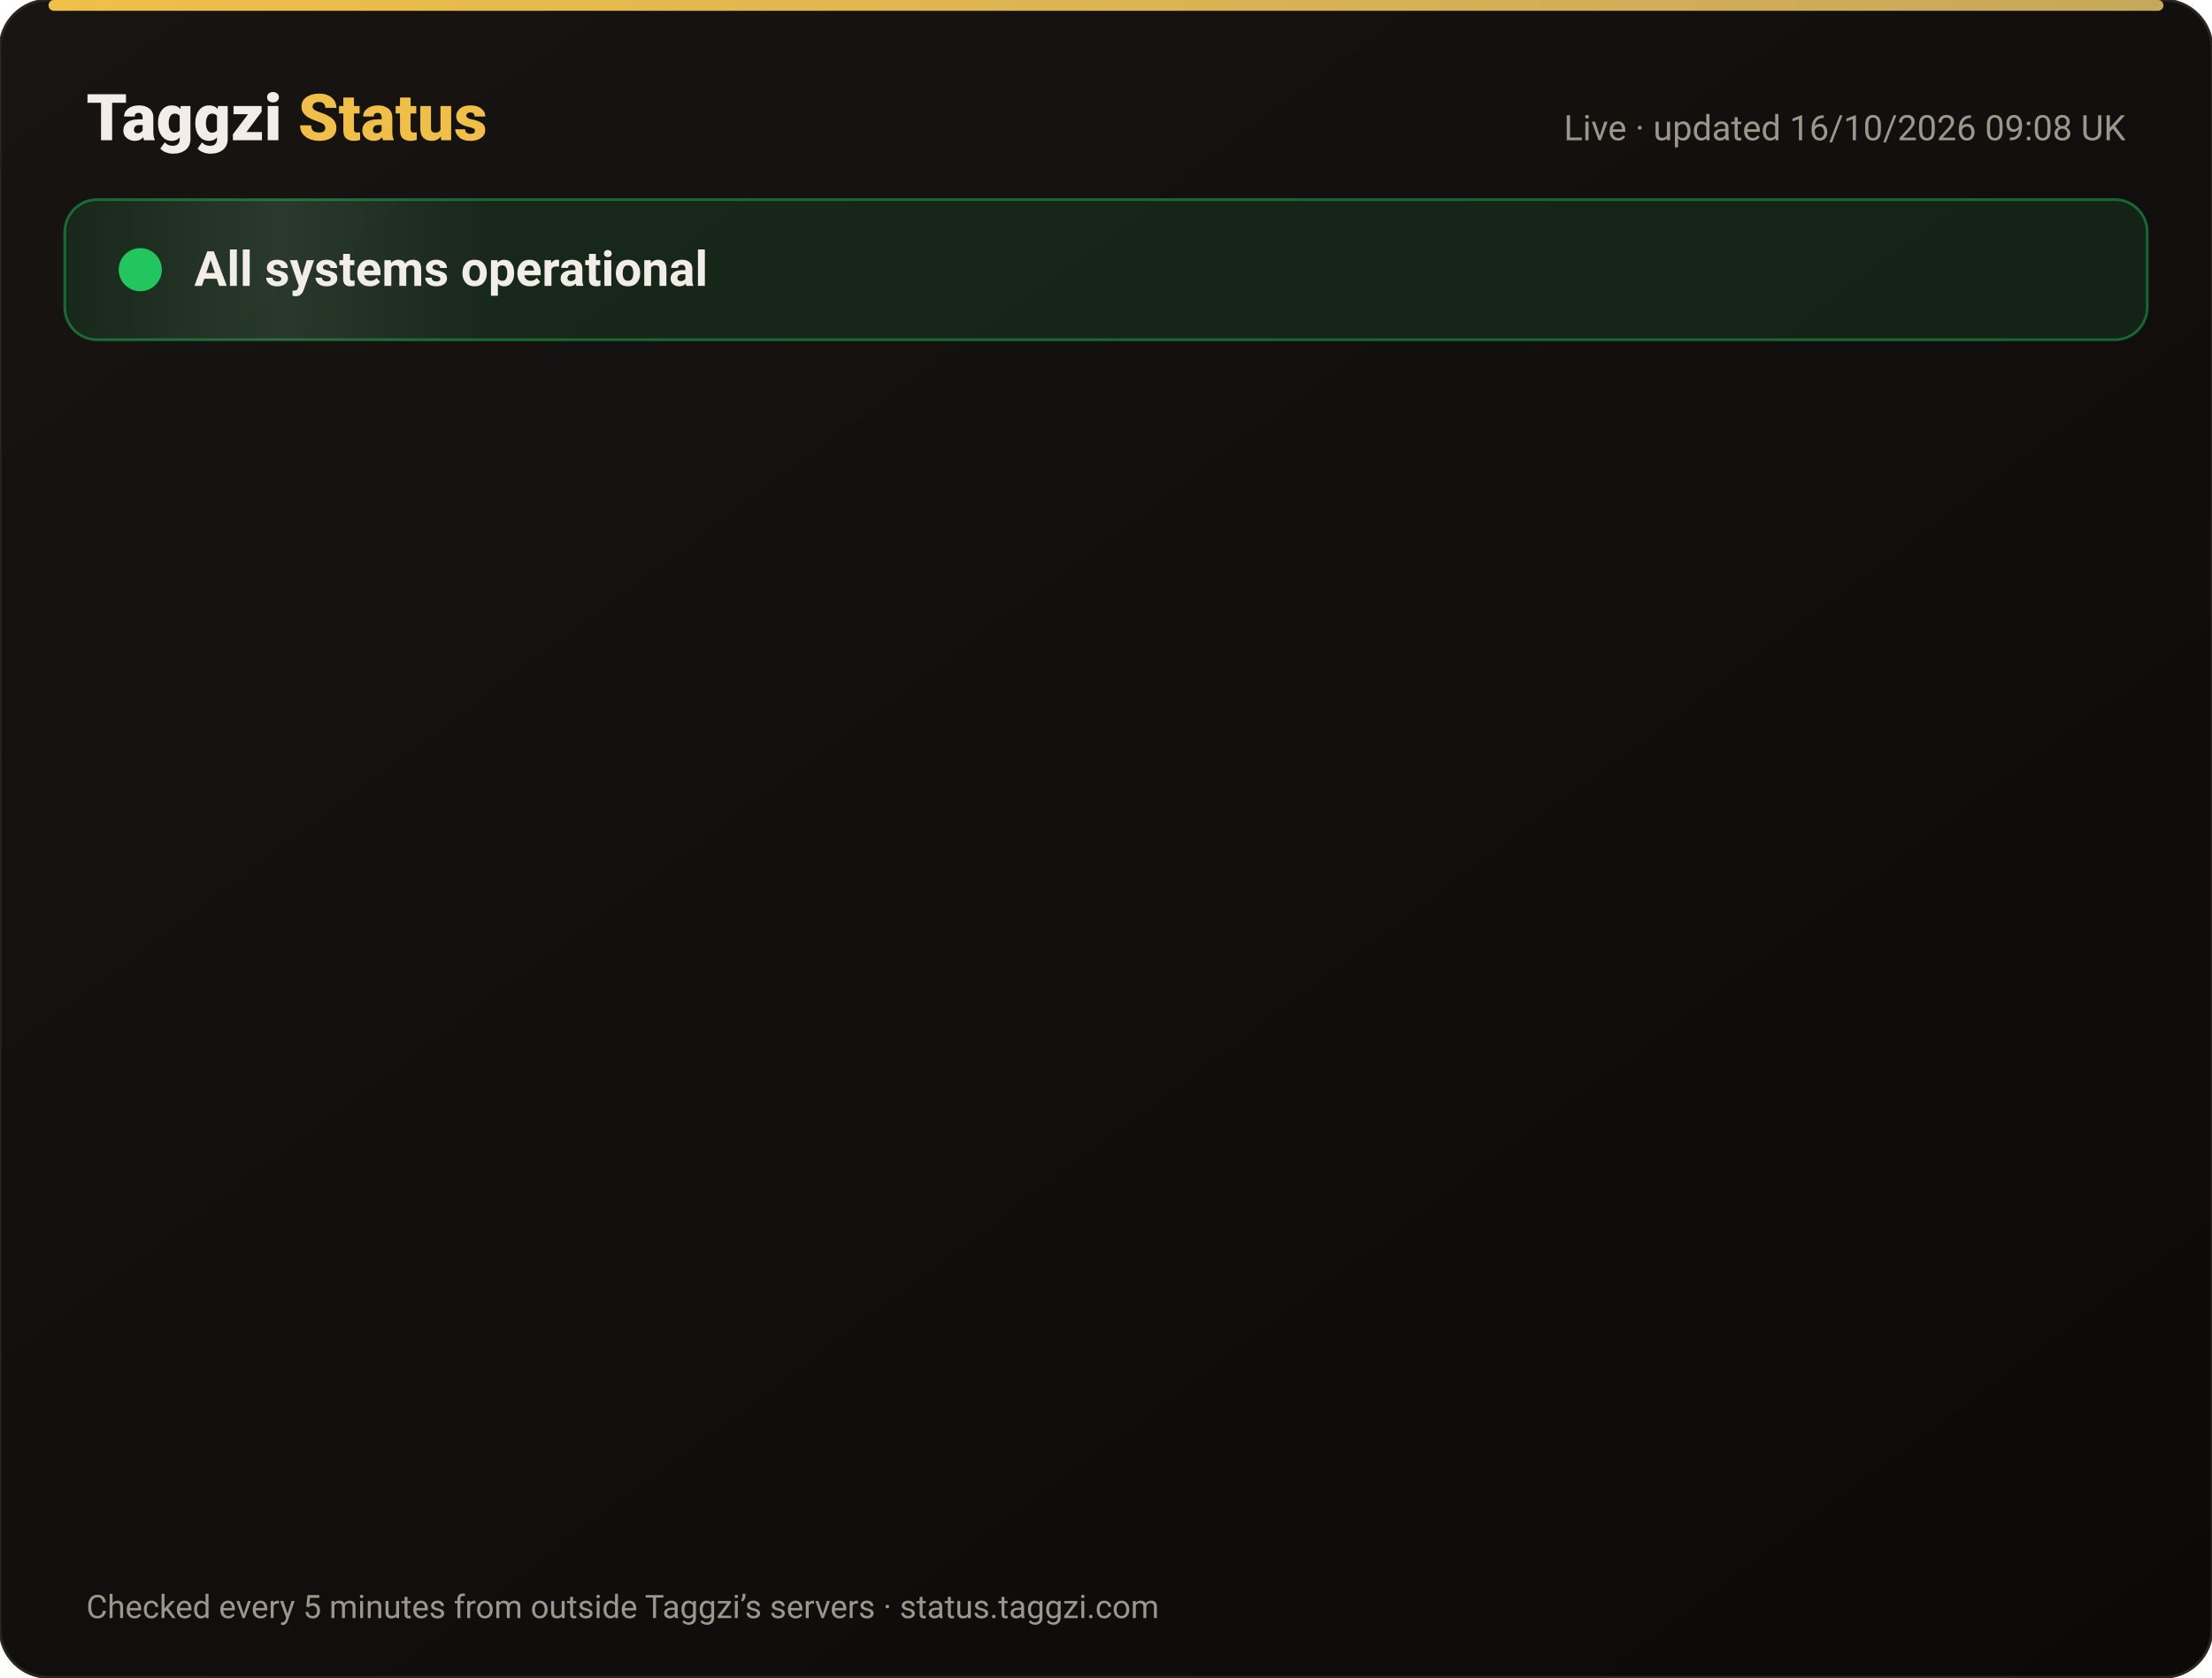
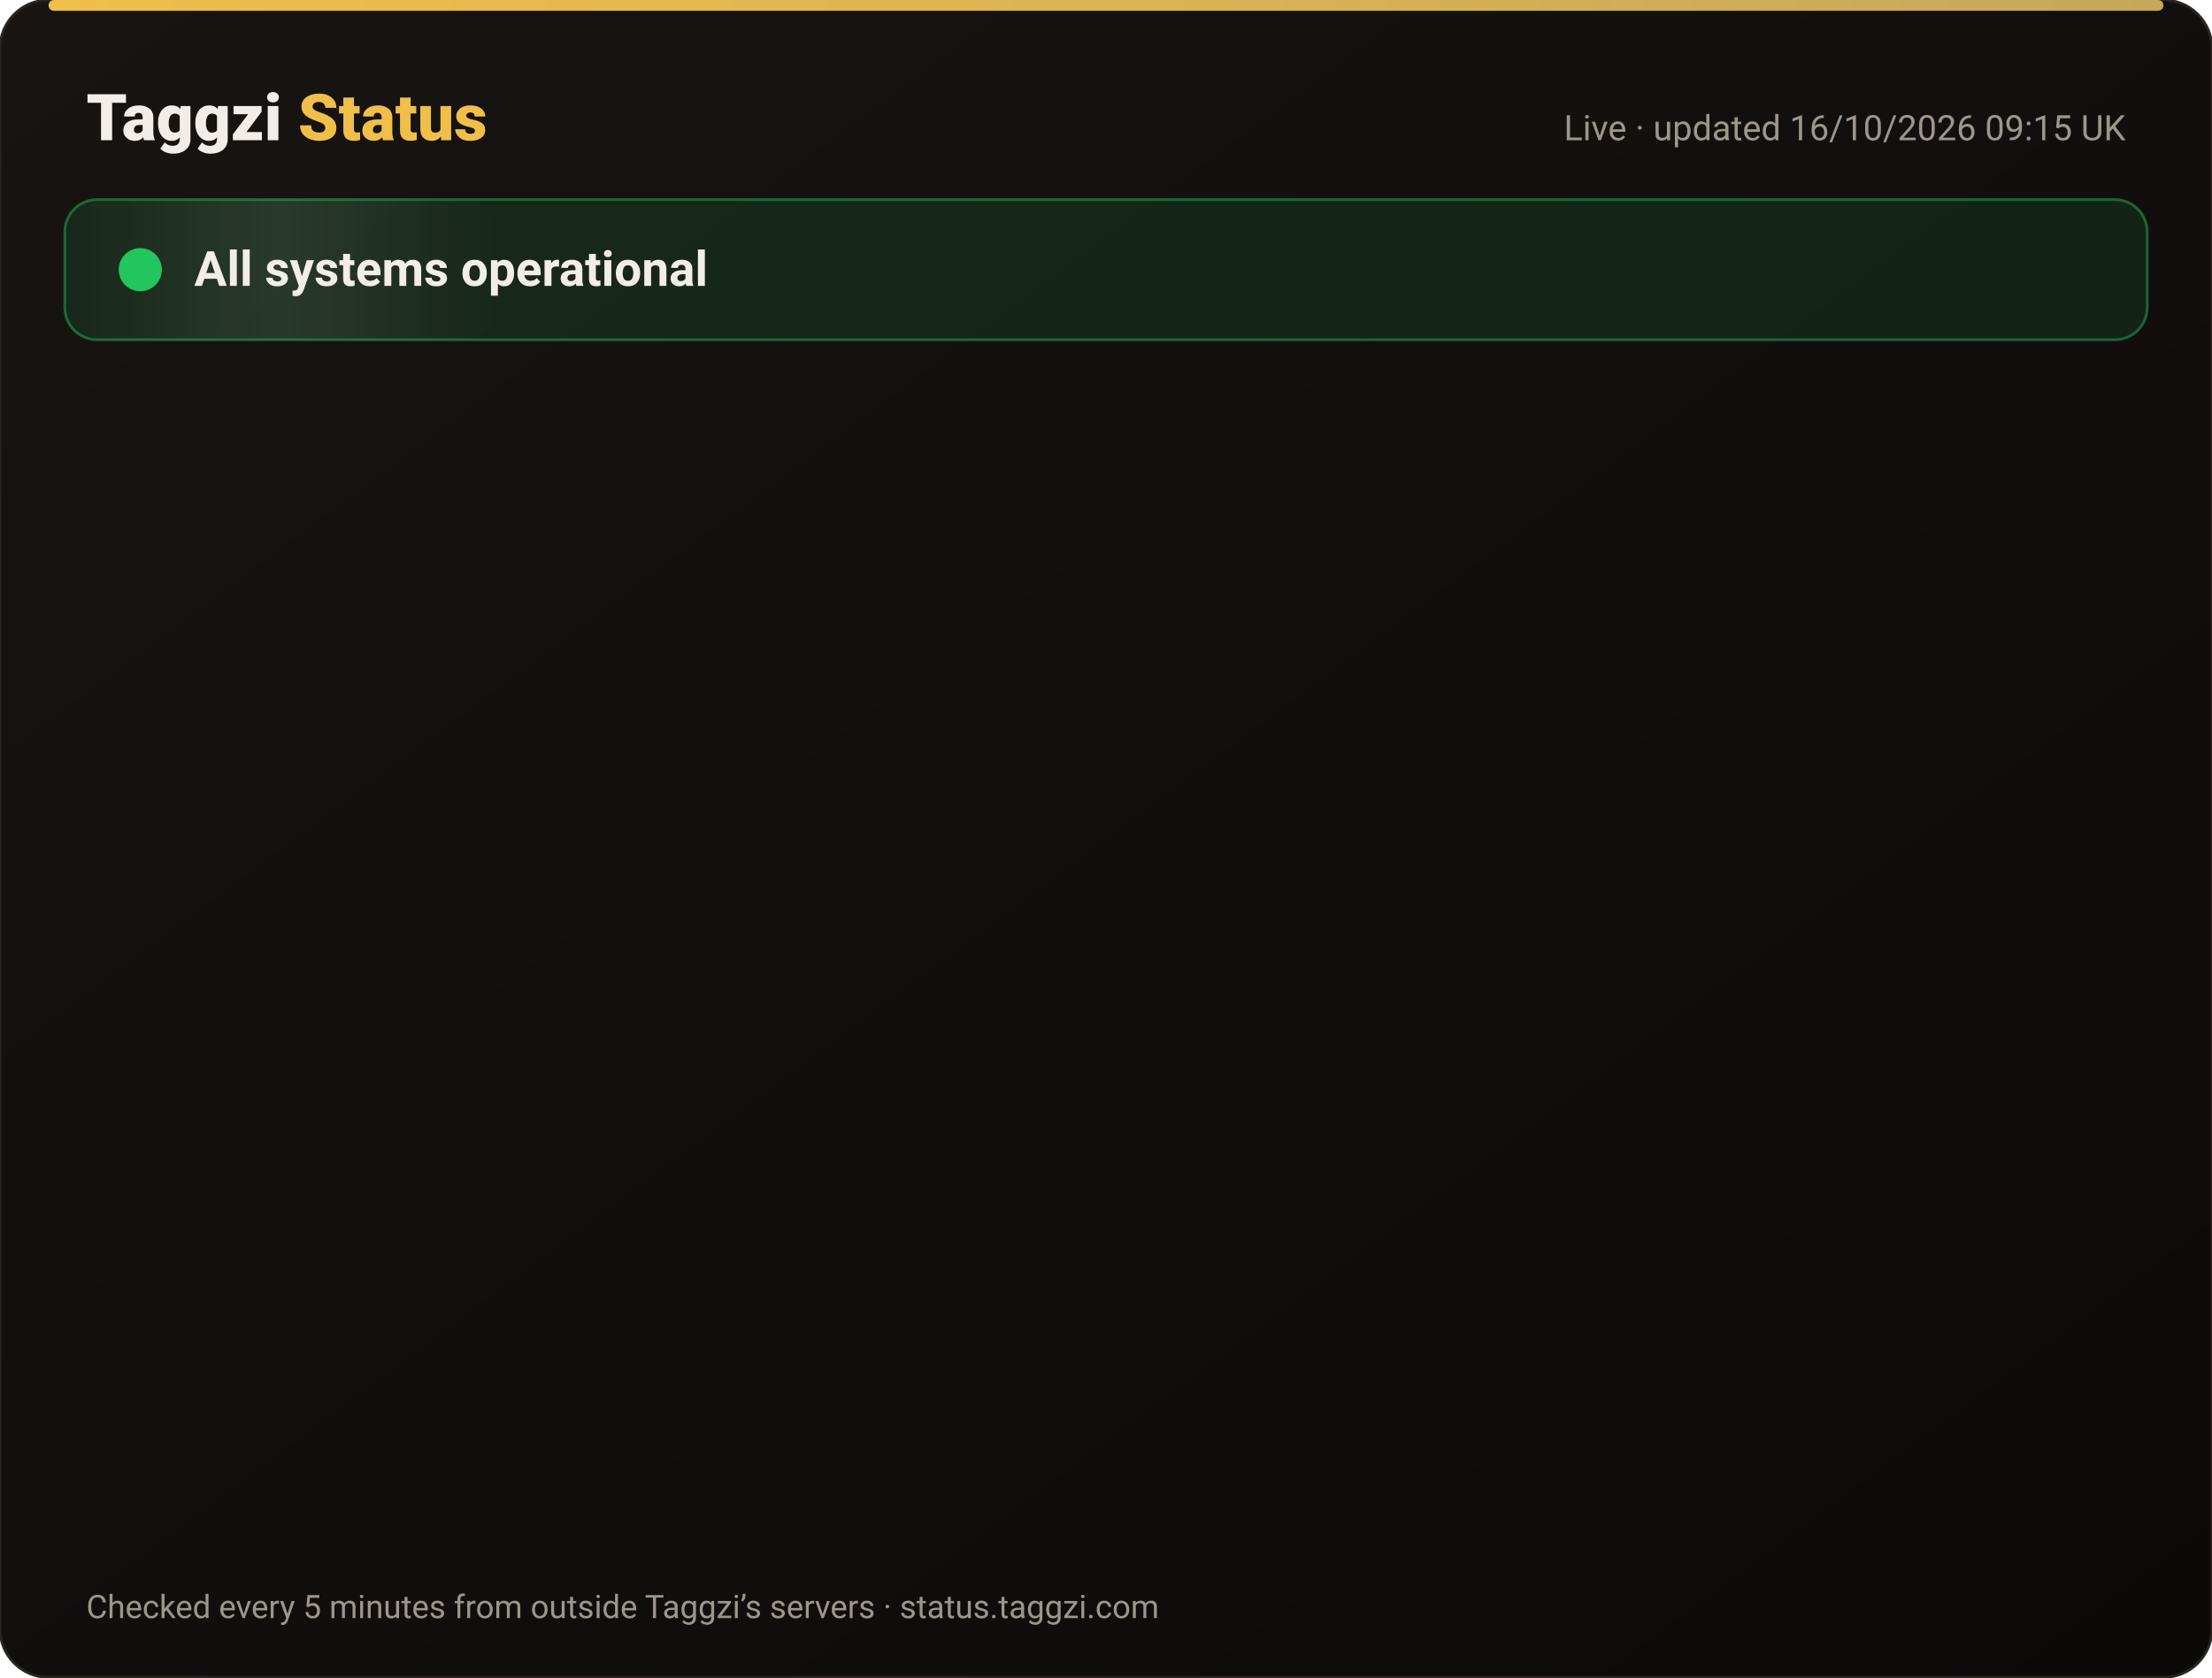
<svg xmlns="http://www.w3.org/2000/svg" width="820" height="622" viewBox="0 0 820 622" font-family="-apple-system,Segoe UI,Roboto,Helvetica,Arial,sans-serif">
  <defs>
    <linearGradient id="bg" x1="0" y1="0" x2="1" y2="1">
      <stop offset="0" stop-color="#171412" />
      <stop offset="1" stop-color="#0C0A09" />
    </linearGradient>
    <linearGradient id="gold" x1="0" x2="1">
      <stop offset="0" stop-color="#F0BF4A" />
      <stop offset="1" stop-color="#c6a85b" />
    </linearGradient>
    <linearGradient id="shine" x1="0" x2="1">
      <stop offset="0" stop-color="#fff" stop-opacity="0" />
      <stop offset=".5" stop-color="#fff" stop-opacity=".08" />
      <stop offset="1" stop-color="#fff" stop-opacity="0" />
    </linearGradient>
  </defs>
  <rect width="820" height="622" rx="18" fill="url(#bg)" stroke="#2a2521" />
  <rect x="18" y="0" width="784" height="4" rx="2" fill="url(#gold)" />
  <text x="32" y="52" font-size="24" font-weight="800" fill="#F2EDE8">Taggzi <tspan fill="#F0BF4A">Status</tspan>
  </text>
-   <text x="788" y="52" font-size="13" fill="#9C968C" text-anchor="end">Live · updated 16/10/2026 09:08 UK</text>
+   <text x="788" y="52" font-size="13" fill="#9C968C" text-anchor="end">Live · updated 16/10/2026 09:15 UK</text>
  <rect x="24" y="74" width="772" height="52" rx="12" fill="#22c55e" fill-opacity=".12" stroke="#22c55e" stroke-opacity=".45" />
  <rect x="24" y="74" width="160" height="52" rx="12" fill="url(#shine)">
    <animate attributeName="x" from="-160" to="820" dur="4s" repeatCount="indefinite" />
  </rect>
  <circle cx="52" cy="100" r="7" fill="#22c55e" />
  <circle cx="52" cy="100" r="7" fill="none" stroke="#22c55e" stroke-width="2">
    <animate attributeName="r" values="7;15;7" dur="2s" repeatCount="indefinite" />
    <animate attributeName="opacity" values=".9;0;.9" dur="2s" repeatCount="indefinite" />
  </circle>
  <text x="72" y="106" font-size="18" font-weight="700" fill="#F2EDE8">All systems operational</text>
  <g opacity="0">
    <animate attributeName="opacity" from="0" to="1" begin="0.00s" dur=".6s" fill="freeze" />
    <line x1="32" y1="188" x2="788" y2="188" stroke="#2a2521" />
    <circle cx="44" cy="166" r="6" fill="#22c55e">
      <animate attributeName="opacity" values="1;.45;1" dur="2.4s" begin="0.00s" repeatCount="indefinite" />
    </circle>
    <text x="62" y="171" font-size="15" font-weight="650" fill="#F2EDE8">Website</text>
    <text x="630" y="171" font-size="13" fill="#9C968C" text-anchor="end">100.00% uptime</text>
    <rect x="648" y="154" width="140" height="24" rx="12" fill="#22c55e" fill-opacity=".14" stroke="#22c55e" stroke-opacity=".5" />
    <text x="718" y="171" font-size="12" font-weight="700" fill="#22c55e" text-anchor="middle">Operational</text>
  </g>
  <g opacity="0">
    <animate attributeName="opacity" from="0" to="1" begin="0.15s" dur=".6s" fill="freeze" />
    <line x1="32" y1="234" x2="788" y2="234" stroke="#2a2521" />
    <circle cx="44" cy="212" r="6" fill="#22c55e">
      <animate attributeName="opacity" values="1;.45;1" dur="2.4s" begin="0.15s" repeatCount="indefinite" />
    </circle>
    <text x="62" y="217" font-size="15" font-weight="650" fill="#F2EDE8">Tag scans</text>
    <text x="630" y="217" font-size="13" fill="#9C968C" text-anchor="end">100.00% uptime</text>
    <rect x="648" y="200" width="140" height="24" rx="12" fill="#22c55e" fill-opacity=".14" stroke="#22c55e" stroke-opacity=".5" />
    <text x="718" y="217" font-size="12" font-weight="700" fill="#22c55e" text-anchor="middle">Operational</text>
  </g>
  <g opacity="0">
    <animate attributeName="opacity" from="0" to="1" begin="0.30s" dur=".6s" fill="freeze" />
    <line x1="32" y1="280" x2="788" y2="280" stroke="#2a2521" />
    <circle cx="44" cy="258" r="6" fill="#22c55e">
      <animate attributeName="opacity" values="1;.45;1" dur="2.4s" begin="0.30s" repeatCount="indefinite" />
    </circle>
    <text x="62" y="263" font-size="15" font-weight="650" fill="#F2EDE8">Manual tag lookup</text>
    <text x="630" y="263" font-size="13" fill="#9C968C" text-anchor="end">100.00% uptime</text>
    <rect x="648" y="246" width="140" height="24" rx="12" fill="#22c55e" fill-opacity=".14" stroke="#22c55e" stroke-opacity=".5" />
    <text x="718" y="263" font-size="12" font-weight="700" fill="#22c55e" text-anchor="middle">Operational</text>
  </g>
  <g opacity="0">
    <animate attributeName="opacity" from="0" to="1" begin="0.45s" dur=".6s" fill="freeze" />
    <line x1="32" y1="326" x2="788" y2="326" stroke="#2a2521" />
    <circle cx="44" cy="304" r="6" fill="#22c55e">
      <animate attributeName="opacity" values="1;.45;1" dur="2.4s" begin="0.45s" repeatCount="indefinite" />
    </circle>
    <text x="62" y="309" font-size="15" font-weight="650" fill="#F2EDE8">App &amp; login</text>
    <text x="630" y="309" font-size="13" fill="#9C968C" text-anchor="end">100.00% uptime</text>
    <rect x="648" y="292" width="140" height="24" rx="12" fill="#22c55e" fill-opacity=".14" stroke="#22c55e" stroke-opacity=".5" />
    <text x="718" y="309" font-size="12" font-weight="700" fill="#22c55e" text-anchor="middle">Operational</text>
  </g>
  <g opacity="0">
    <animate attributeName="opacity" from="0" to="1" begin="0.60s" dur=".6s" fill="freeze" />
    <line x1="32" y1="372" x2="788" y2="372" stroke="#2a2521" />
    <circle cx="44" cy="350" r="6" fill="#22c55e">
      <animate attributeName="opacity" values="1;.45;1" dur="2.4s" begin="0.60s" repeatCount="indefinite" />
    </circle>
    <text x="62" y="355" font-size="15" font-weight="650" fill="#F2EDE8">Community alerts</text>
    <text x="630" y="355" font-size="13" fill="#9C968C" text-anchor="end">100.00% uptime</text>
    <rect x="648" y="338" width="140" height="24" rx="12" fill="#22c55e" fill-opacity=".14" stroke="#22c55e" stroke-opacity=".5" />
    <text x="718" y="355" font-size="12" font-weight="700" fill="#22c55e" text-anchor="middle">Operational</text>
  </g>
  <g opacity="0">
    <animate attributeName="opacity" from="0" to="1" begin="0.75s" dur=".6s" fill="freeze" />
    <line x1="32" y1="418" x2="788" y2="418" stroke="#2a2521" />
    <circle cx="44" cy="396" r="6" fill="#22c55e">
      <animate attributeName="opacity" values="1;.45;1" dur="2.4s" begin="0.75s" repeatCount="indefinite" />
    </circle>
    <text x="62" y="401" font-size="15" font-weight="650" fill="#F2EDE8">Private calling</text>
    <text x="630" y="401" font-size="13" fill="#9C968C" text-anchor="end">100.00% uptime</text>
    <rect x="648" y="384" width="140" height="24" rx="12" fill="#22c55e" fill-opacity=".14" stroke="#22c55e" stroke-opacity=".5" />
    <text x="718" y="401" font-size="12" font-weight="700" fill="#22c55e" text-anchor="middle">Operational</text>
  </g>
  <g opacity="0">
    <animate attributeName="opacity" from="0" to="1" begin="0.90s" dur=".6s" fill="freeze" />
    <line x1="32" y1="464" x2="788" y2="464" stroke="#2a2521" />
    <circle cx="44" cy="442" r="6" fill="#22c55e">
      <animate attributeName="opacity" values="1;.45;1" dur="2.4s" begin="0.90s" repeatCount="indefinite" />
    </circle>
    <text x="62" y="447" font-size="15" font-weight="650" fill="#F2EDE8">Payments</text>
    <text x="630" y="447" font-size="13" fill="#9C968C" text-anchor="end">99.98% uptime</text>
    <rect x="648" y="430" width="140" height="24" rx="12" fill="#22c55e" fill-opacity=".14" stroke="#22c55e" stroke-opacity=".5" />
    <text x="718" y="447" font-size="12" font-weight="700" fill="#22c55e" text-anchor="middle">Operational</text>
  </g>
  <g opacity="0">
    <animate attributeName="opacity" from="0" to="1" begin="1.05s" dur=".6s" fill="freeze" />
    <line x1="32" y1="510" x2="788" y2="510" stroke="#2a2521" />
    <circle cx="44" cy="488" r="6" fill="#22c55e">
      <animate attributeName="opacity" values="1;.45;1" dur="2.4s" begin="1.05s" repeatCount="indefinite" />
    </circle>
    <text x="62" y="493" font-size="15" font-weight="650" fill="#F2EDE8">Email &amp; support</text>
    <text x="630" y="493" font-size="13" fill="#9C968C" text-anchor="end">100.00% uptime</text>
    <rect x="648" y="476" width="140" height="24" rx="12" fill="#22c55e" fill-opacity=".14" stroke="#22c55e" stroke-opacity=".5" />
    <text x="718" y="493" font-size="12" font-weight="700" fill="#22c55e" text-anchor="middle">Operational</text>
  </g>
  <g opacity="0">
    <animate attributeName="opacity" from="0" to="1" begin="1.20s" dur=".6s" fill="freeze" />
    <line x1="32" y1="556" x2="788" y2="556" stroke="#2a2521" />
    <circle cx="44" cy="534" r="6" fill="#22c55e">
      <animate attributeName="opacity" values="1;.45;1" dur="2.4s" begin="1.20s" repeatCount="indefinite" />
    </circle>
    <text x="62" y="539" font-size="15" font-weight="650" fill="#F2EDE8">Secure connection (SSL)</text>
    <text x="630" y="539" font-size="13" fill="#9C968C" text-anchor="end">100.00% uptime</text>
    <rect x="648" y="522" width="140" height="24" rx="12" fill="#22c55e" fill-opacity=".14" stroke="#22c55e" stroke-opacity=".5" />
    <text x="718" y="539" font-size="12" font-weight="700" fill="#22c55e" text-anchor="middle">Operational</text>
  </g>
  <text x="32" y="600" font-size="12" fill="#9C968C">Checked every 5 minutes from outside Taggzi’s servers · status.taggzi.com</text>
</svg>
